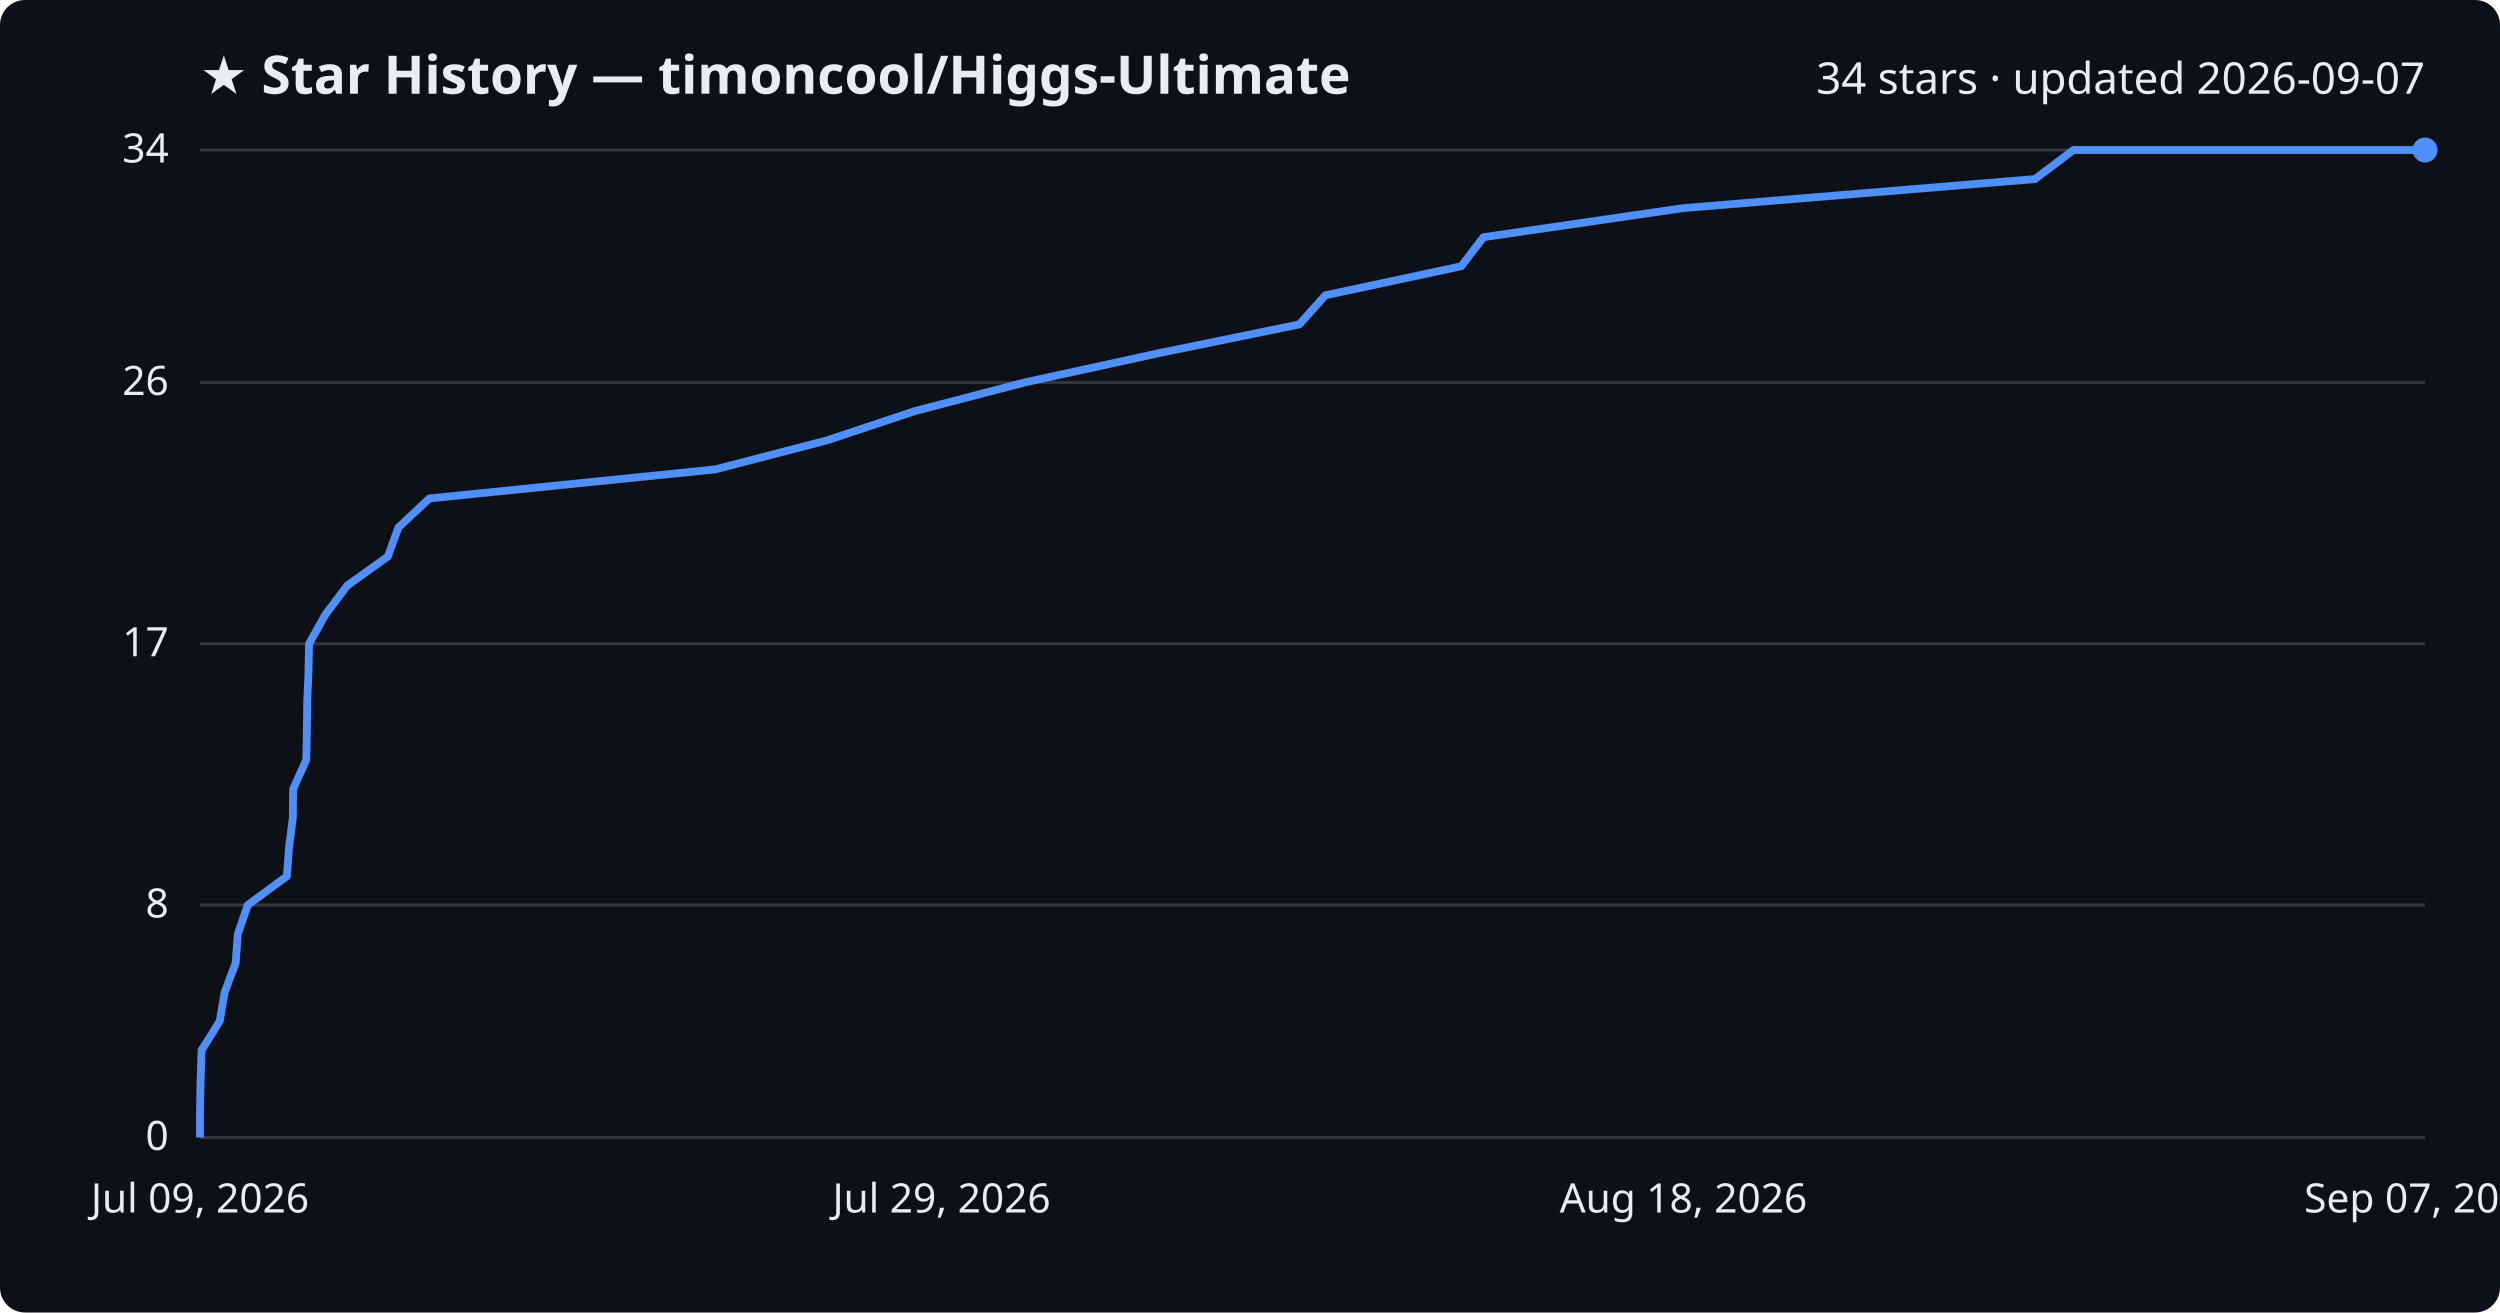
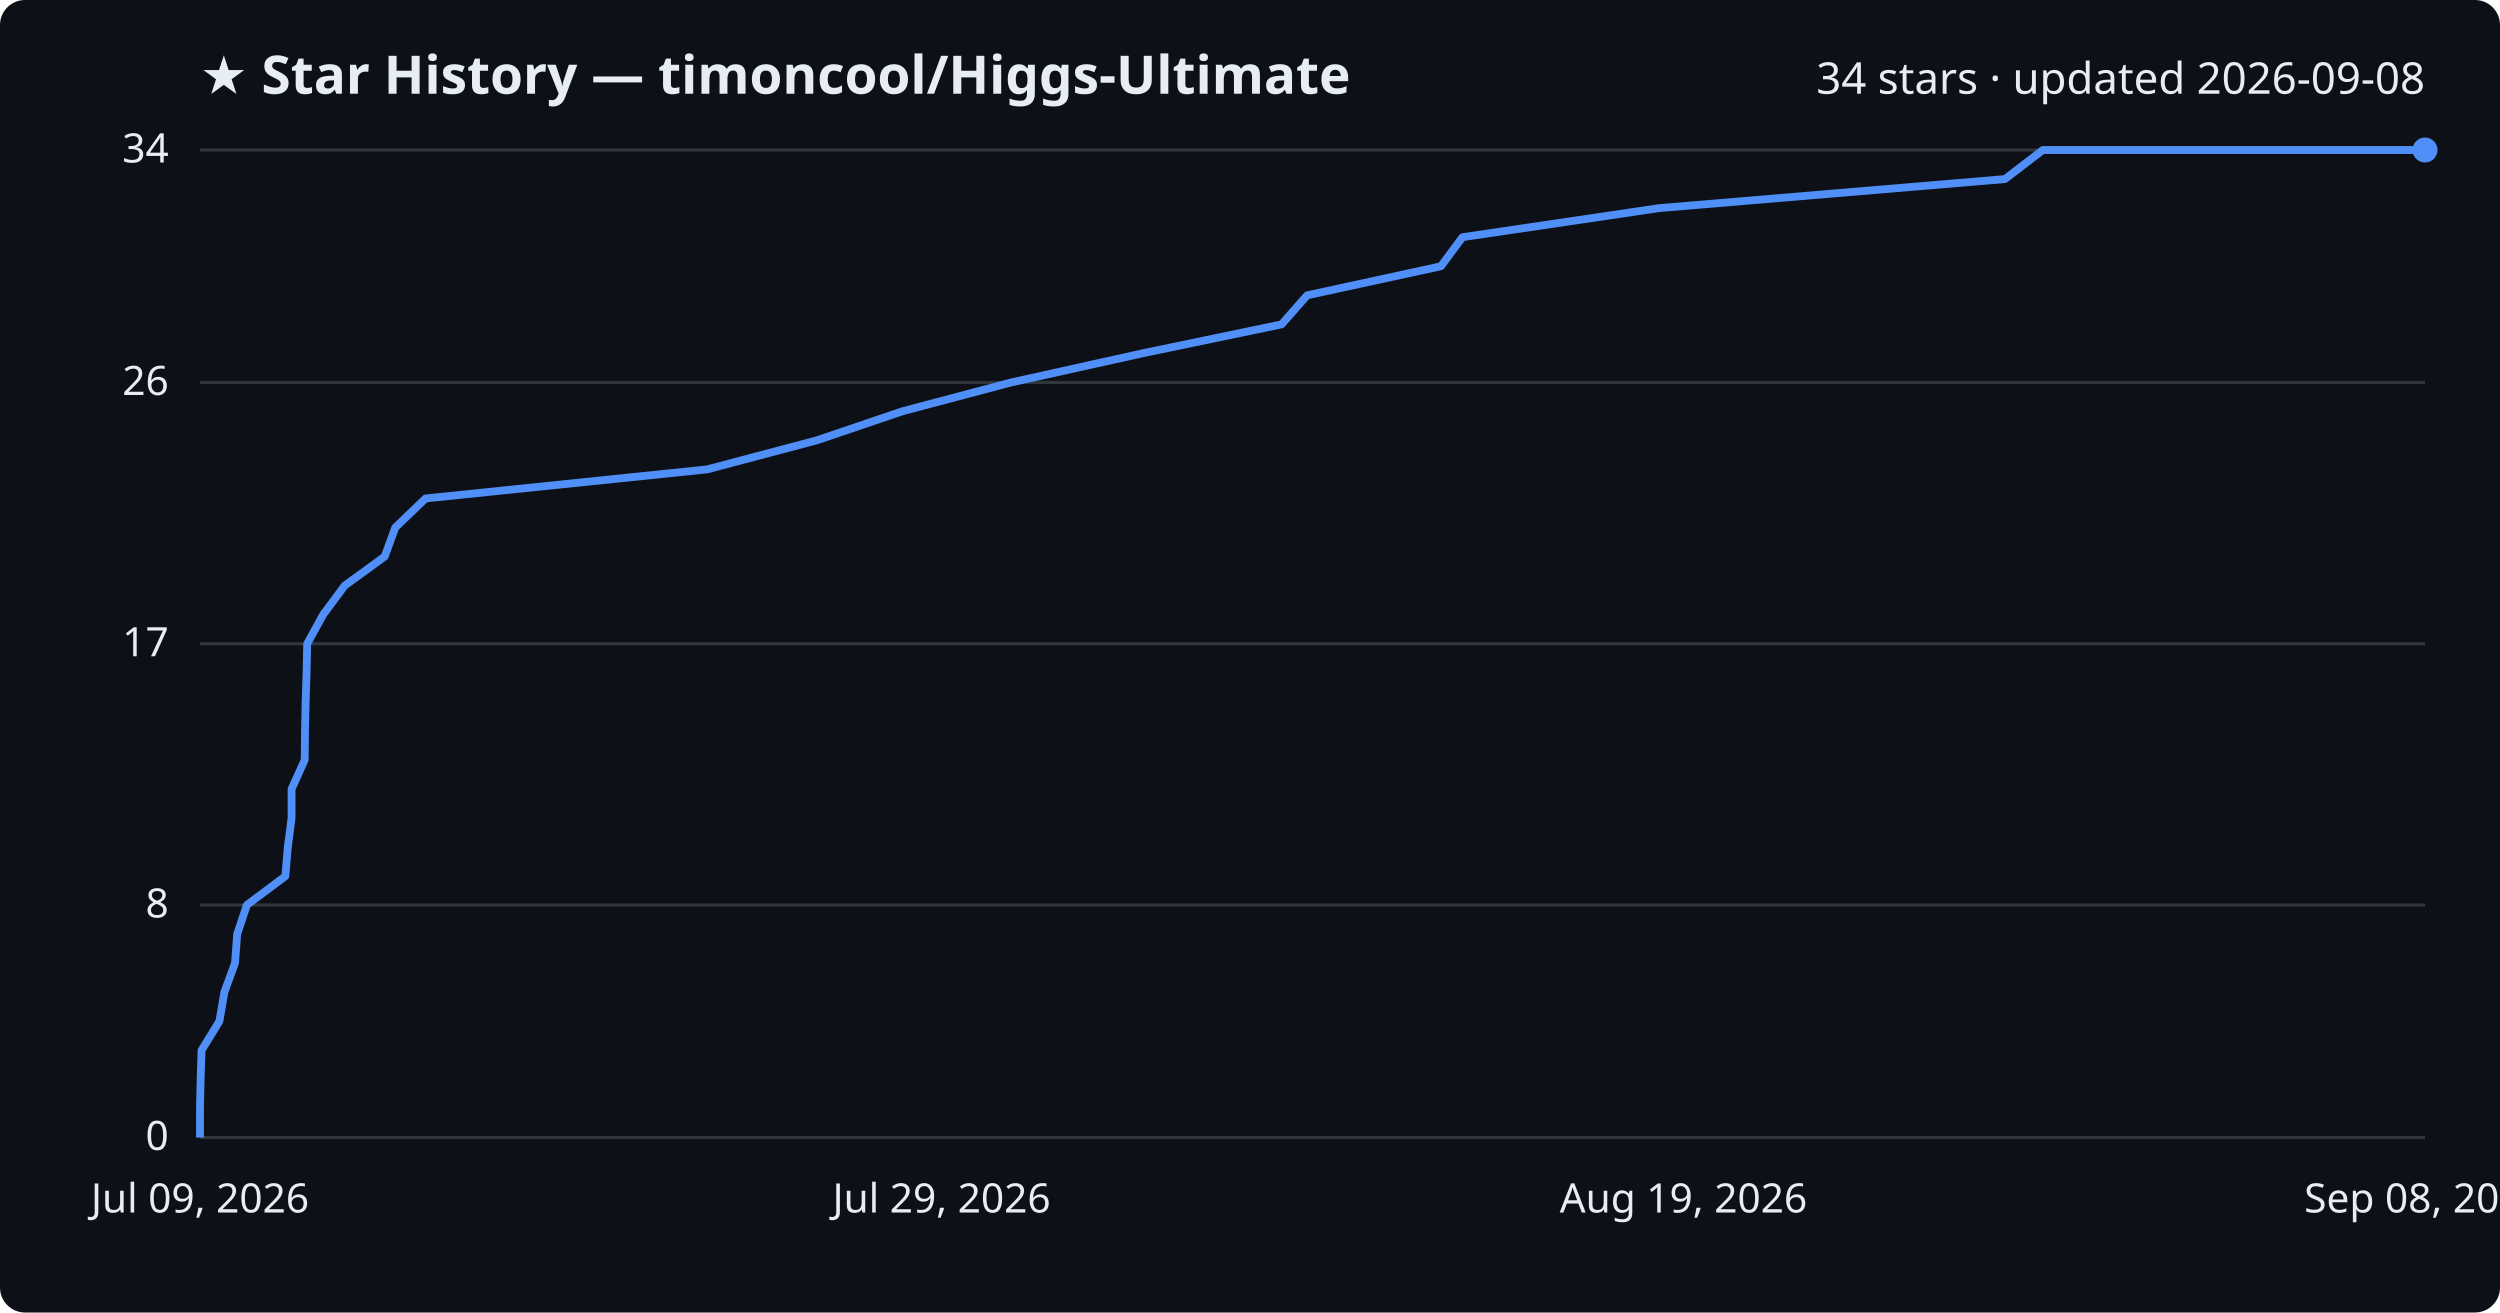
<svg xmlns="http://www.w3.org/2000/svg" viewBox="0 0 800 420" font-family="Segoe UI, sans-serif">
  <rect width="800" height="420" fill="#0d1117" rx="8" />
  <text x="64" y="30" fill="#e6edf3" font-size="17" font-weight="700">★ Star History — timoncool/Higgs-Ultimate</text>
-   <text x="776" y="30" fill="#e6edf3" font-size="14" text-anchor="end">34 stars · updated 2026-09-07</text>
+   <text x="776" y="30" fill="#e6edf3" font-size="14" text-anchor="end">34 stars · updated 2026-09-08</text>
  <line x1="64" y1="364.0" x2="776" y2="364.0" stroke="#30363d" stroke-width="1" />
  <text x="54" y="368.0" fill="#e6edf3" font-size="13" text-anchor="end">0</text>
  <line x1="64" y1="289.6" x2="776" y2="289.6" stroke="#30363d" stroke-width="1" />
  <text x="54" y="293.6" fill="#e6edf3" font-size="13" text-anchor="end">8</text>
  <line x1="64" y1="206.0" x2="776" y2="206.0" stroke="#30363d" stroke-width="1" />
  <text x="54" y="210.0" fill="#e6edf3" font-size="13" text-anchor="end">17</text>
  <line x1="64" y1="122.4" x2="776" y2="122.4" stroke="#30363d" stroke-width="1" />
  <text x="54" y="126.4" fill="#e6edf3" font-size="13" text-anchor="end">26</text>
  <line x1="64" y1="48.0" x2="776" y2="48.0" stroke="#30363d" stroke-width="1" />
  <text x="54" y="52.0" fill="#e6edf3" font-size="13" text-anchor="end">34</text>
-   <path d="M64.0,364.0 L64.0,354.7 L64.2,345.4 L64.5,336.1 L70.3,326.8 L71.9,317.5 L75.4,308.2 L76.1,298.9 L79.3,289.6 L91.8,280.4 L92.5,271.1 L93.7,261.8 L93.8,252.5 L98.0,243.2 L98.2,233.9 L98.3,224.6 L98.7,215.3 L98.9,206.0 L104.1,196.7 L111.1,187.4 L124.1,178.1 L127.5,168.8 L137.4,159.5 L228.9,150.2 L264.7,140.9 L292.6,131.6 L327.8,122.4 L370.4,113.1 L415.8,103.8 L424.1,94.5 L467.6,85.2 L474.7,75.9 L538.6,66.6 L651.2,57.3 L663.5,48.0 L776.0,48.0" fill="none" stroke="#4f8ff7" stroke-width="2.5" stroke-linejoin="round" />
+   <path d="M64.0,364.0 L64.0,354.7 L64.2,345.4 L64.5,336.1 L70.2,326.8 L71.8,317.5 L75.2,308.2 L75.9,298.9 L79.0,289.6 L91.3,280.4 L92.1,271.1 L93.3,261.8 L93.3,252.5 L97.5,243.2 L97.6,233.9 L97.8,224.6 L98.1,215.3 L98.3,206.0 L103.4,196.7 L110.3,187.4 L123.1,178.1 L126.5,168.8 L136.2,159.5 L226.3,150.2 L261.4,140.9 L288.8,131.6 L323.5,122.4 L365.4,113.1 L410.1,103.8 L418.3,94.5 L461.1,85.2 L468.0,75.9 L530.9,66.6 L641.6,57.3 L653.7,48.0 L776.0,48.0" fill="none" stroke="#4f8ff7" stroke-width="2.5" stroke-linejoin="round" />
  <circle cx="776.0" cy="48.0" r="4" fill="#4f8ff7" />
  <text x="64.0" y="388" fill="#e6edf3" font-size="13" text-anchor="middle">Jul 09, 2026</text>
  <text x="301.3" y="388" fill="#e6edf3" font-size="13" text-anchor="middle">Jul 29, 2026</text>
-   <text x="538.7" y="388" fill="#e6edf3" font-size="13" text-anchor="middle">Aug 18, 2026</text>
-   <text x="776.0" y="388" fill="#e6edf3" font-size="13" text-anchor="middle">Sep 07, 2026</text>
+   <text x="538.7" y="388" fill="#e6edf3" font-size="13" text-anchor="middle">Aug 19, 2026</text>
+   <text x="776.0" y="388" fill="#e6edf3" font-size="13" text-anchor="middle">Sep 08, 2026</text>
</svg>
